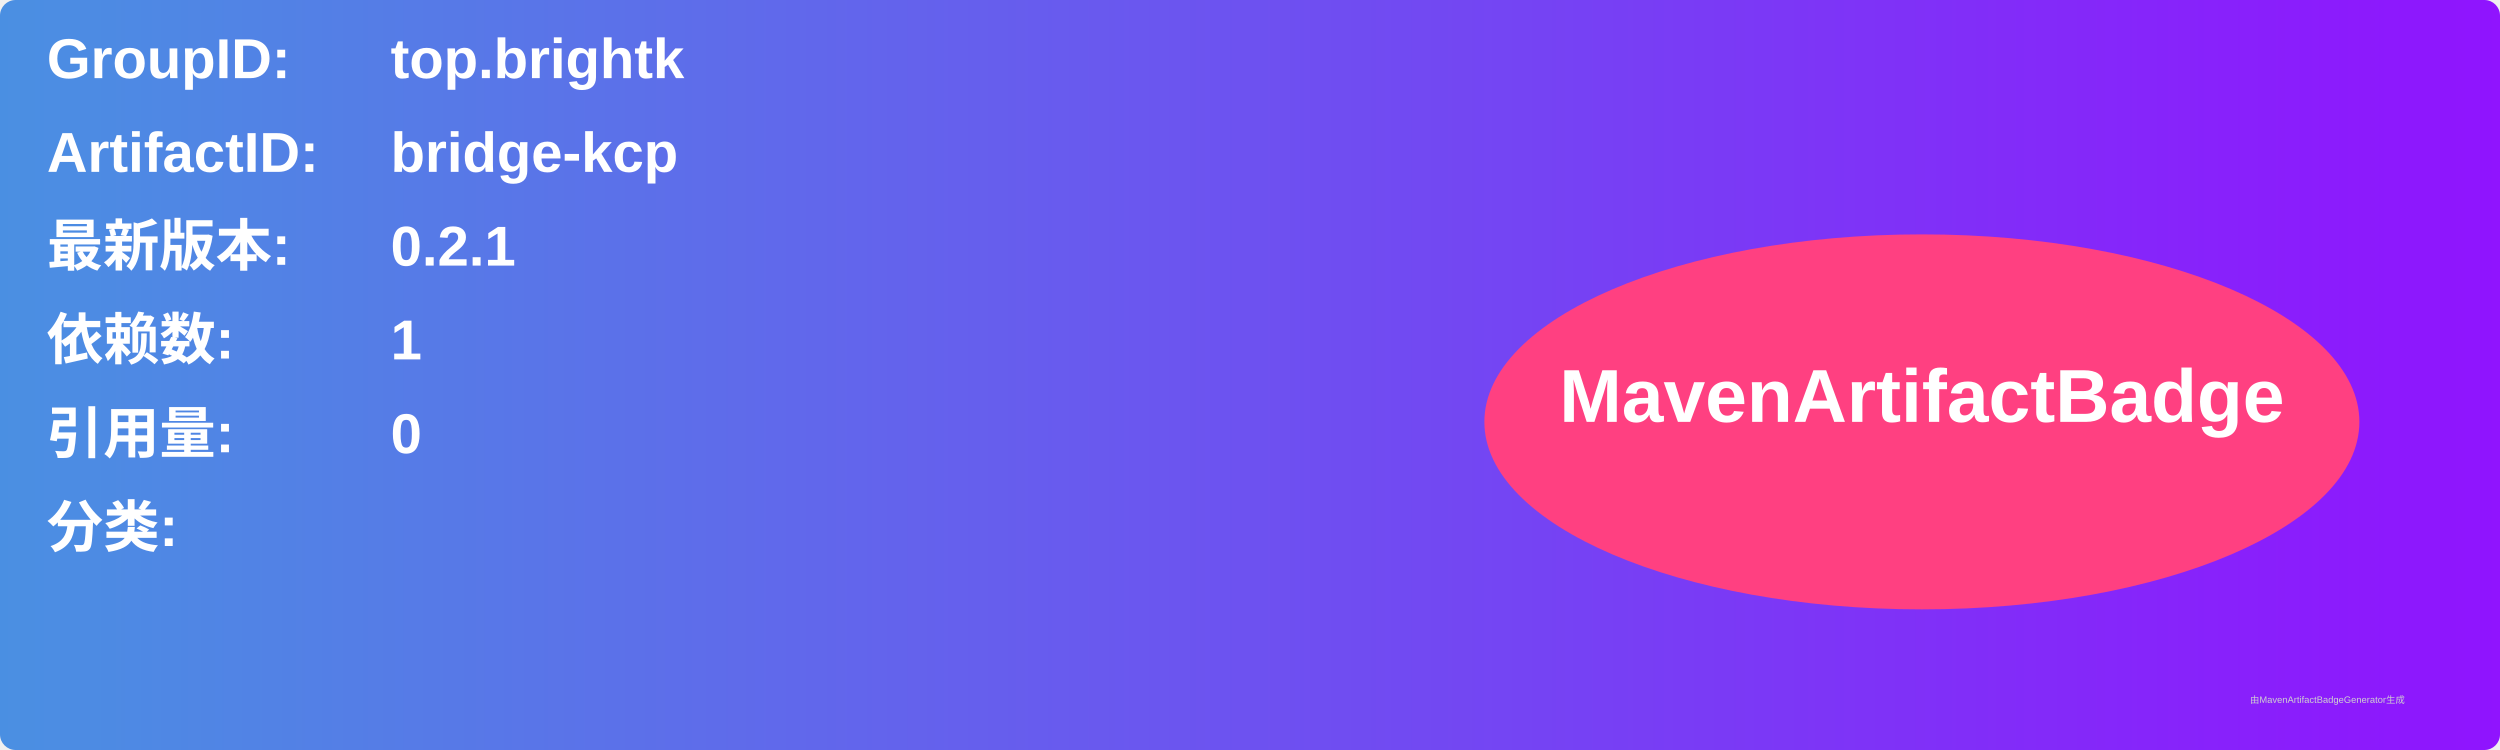
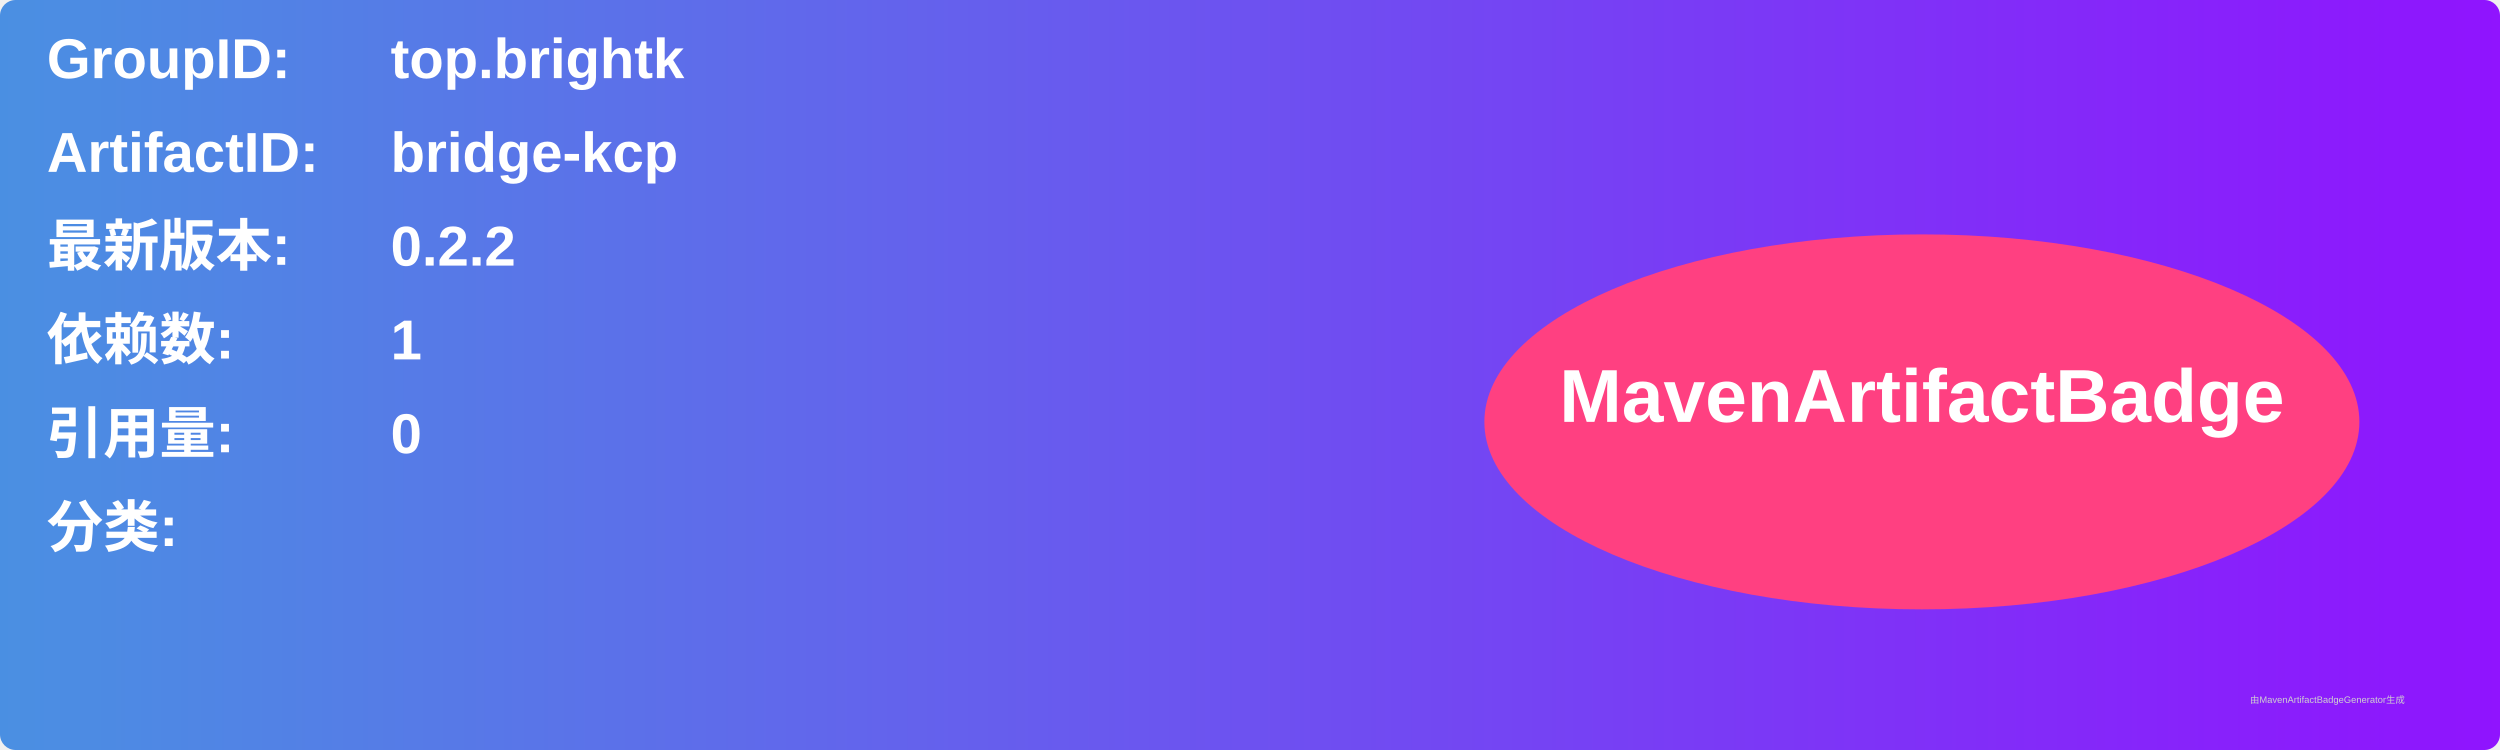
<svg xmlns="http://www.w3.org/2000/svg" width="800" height="240" viewBox="0 0 800 240">
  <linearGradient id="grad" x1="0%" y1="0%" x2="100%" y2="0%">
    <stop offset="0%" stop-color="#4a90e2" />
    <stop offset="100%" stop-color="#9013fe" />
  </linearGradient>
  <rect width="100%" height="100%" rx="5" ry="5" fill="url(#grad)" />
  <g transform="translate(15, 15)">
    <text x="0" y="10" font-family="Arial" font-size="18" fill="white" font-weight="bold" width="260">GroupID:</text>
    <text x="110" y="10" font-family="Arial" font-size="18" fill="white" font-weight="bold" width="460">top.brightk</text>
    <text x="0" y="40" font-family="Arial" font-size="18" fill="white" font-weight="bold" width="260">ArtifactID:</text>
    <text x="110" y="40" font-family="Arial" font-size="18" fill="white" font-weight="bold" width="460">bridge-kcp</text>
    <text x="0" y="70" font-family="Arial" font-size="18" fill="white" font-weight="bold">最新版本:</text>
    <text x="110" y="70" font-family="Arial" font-size="18" fill="white" font-weight="bold">
-       <tspan font-weight="bold">0.2.1</tspan>
+       <tspan font-weight="bold">0.2.2</tspan>
    </text>
    <text x="0" y="100" font-family="Arial" font-size="18" fill="white" font-weight="bold">依赖数: </text>
    <text x="110" y="100" font-family="Arial" font-size="18" fill="white">
      <tspan font-weight="bold">1</tspan>
    </text>
    <text x="0" y="130" font-family="Arial" font-size="18" fill="white" font-weight="bold">引用量: </text>
    <text x="110" y="130" font-family="Arial" font-size="18" fill="white">
      <tspan font-weight="bold">0</tspan>
    </text>
    <text x="0" y="160" font-family="Arial" font-size="18" fill="white" font-weight="bold">分类:</text>
    <text x="10" y="190" font-family="Arial" font-size="10" fill="white">
      <tspan font-weight="bold" />
    </text>
    <ellipse cx="600" cy="120" rx="140" ry="60" fill="#ff4081" />
    <text x="600" y="120" text-anchor="middle" font-family="Arial" font-size="24" fill="white" font-weight="bold">MavenArtifactBadge</text>
  </g>
  <text x="720" y="225" font-family="Arial" font-size="3" fill="#d0d0d0">由MavenArtifactBadgeGenerator生成</text>
</svg>
